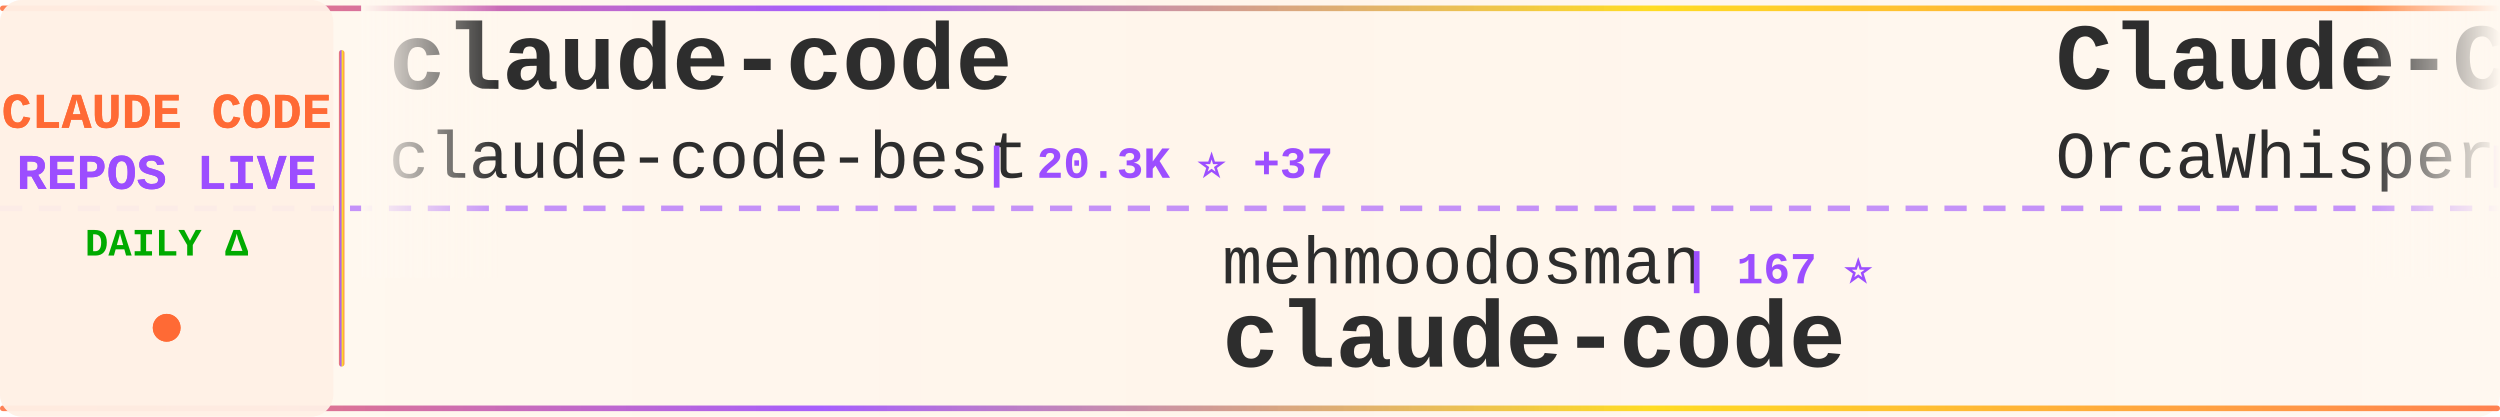
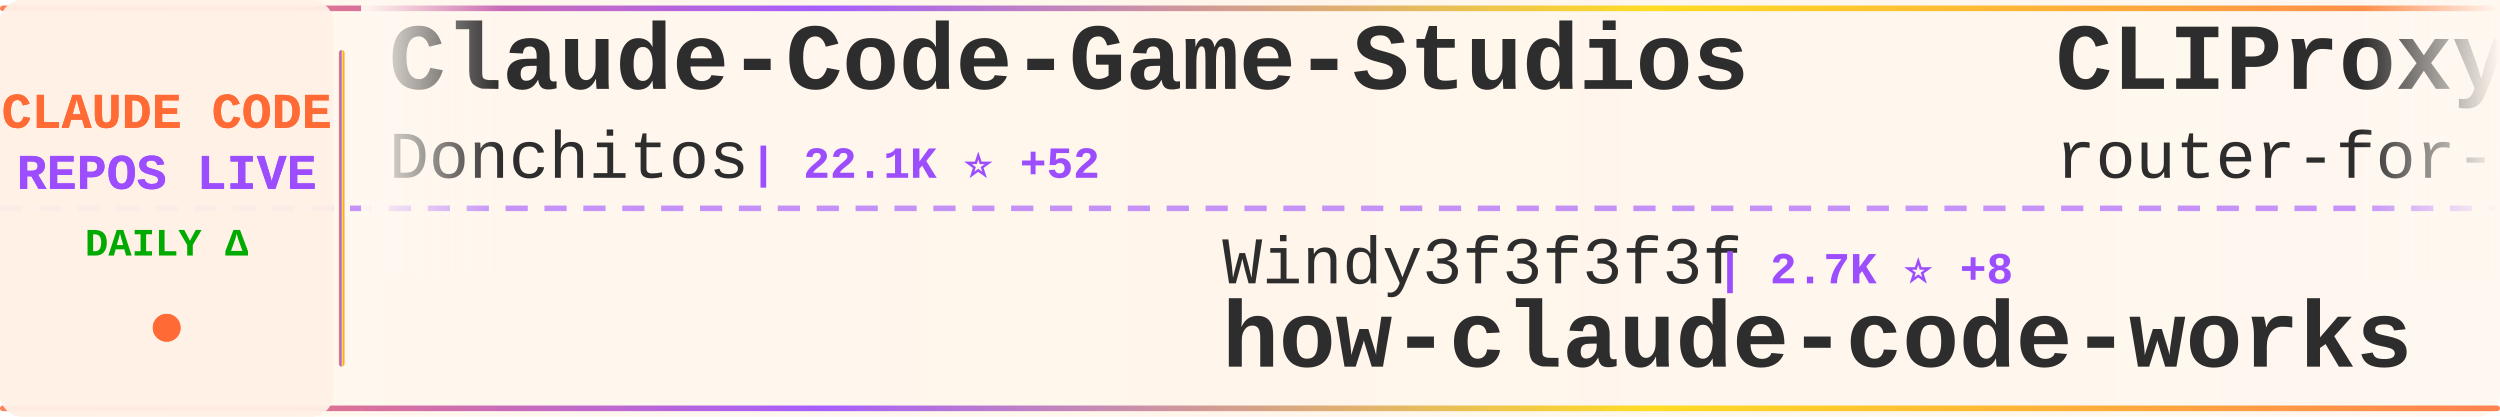
<svg xmlns="http://www.w3.org/2000/svg" width="900" height="150">
  <defs>
    <linearGradient id="tickerBg" x1="0%" y1="0%" x2="100%" y2="0%">
      <stop offset="0%" style="stop-color:#fff8f0;stop-opacity:0.98" />
      <stop offset="50%" style="stop-color:#fff5eb;stop-opacity:1" />
      <stop offset="100%" style="stop-color:#fff8f0;stop-opacity:0.98" />
    </linearGradient>
    <linearGradient id="borderGrad" x1="0%" y1="0%" x2="100%" y2="0%">
      <stop offset="0%" style="stop-color:#FF6B35;stop-opacity:0.85">
        <animate attributeName="stop-opacity" values="0.85;1;0.85" dur="2s" repeatCount="indefinite" />
      </stop>
      <stop offset="33%" style="stop-color:#9C4EFF;stop-opacity:0.9">
        <animate attributeName="stop-opacity" values="0.9;1;0.9" dur="2.2s" repeatCount="indefinite" />
      </stop>
      <stop offset="66%" style="stop-color:#FFD700;stop-opacity:0.85">
        <animate attributeName="stop-opacity" values="0.85;1;0.85" dur="1.8s" repeatCount="indefinite" />
      </stop>
      <stop offset="100%" style="stop-color:#FF6B35;stop-opacity:0.85">
        <animate attributeName="stop-opacity" values="0.85;1;0.85" dur="2s" repeatCount="indefinite" />
      </stop>
    </linearGradient>
    <filter id="textGlow">
      <feGaussianBlur stdDeviation="0.15" result="coloredBlur" />
      <feMerge>
        <feMergeNode in="coloredBlur" />
        <feMergeNode in="SourceGraphic" />
      </feMerge>
    </filter>
    <filter id="metricGlow">
      <feGaussianBlur stdDeviation="0.2" result="coloredBlur" />
      <feMerge>
        <feMergeNode in="coloredBlur" />
        <feMergeNode in="SourceGraphic" />
      </feMerge>
    </filter>
    <linearGradient id="leftFade" x1="0%" y1="0%" x2="100%" y2="0%">
      <stop offset="0%" style="stop-color:#fff8f0;stop-opacity:1" />
      <stop offset="100%" style="stop-color:#fff8f0;stop-opacity:0" />
    </linearGradient>
    <linearGradient id="rightFade" x1="0%" y1="0%" x2="100%" y2="0%">
      <stop offset="0%" style="stop-color:#fff8f0;stop-opacity:0" />
      <stop offset="100%" style="stop-color:#fff8f0;stop-opacity:1" />
    </linearGradient>
  </defs>
  <rect width="900" height="150" fill="url(#tickerBg)" rx="8" />
  <rect x="0" y="2" width="900" height="2" fill="url(#borderGrad)" rx="1" />
  <rect x="0" y="146" width="900" height="2" fill="url(#borderGrad)" rx="1" />
  <line x1="0" y1="75" x2="900" y2="75" stroke="#9C4EFF" stroke-width="2" stroke-dasharray="8 6" opacity="0.6" />
  <rect x="0" y="0" width="120" height="150" fill="#fff0e6" opacity="0.95" rx="8" />
  <text x="60" y="46" font-family="'Courier New', monospace" font-size="18" font-weight="bold" fill="#FF6B35" text-anchor="middle" filter="url(#textGlow)">
    CLAUDE CODE
  </text>
  <text x="60" y="68" font-family="'Courier New', monospace" font-size="18" font-weight="bold" fill="#9C4EFF" text-anchor="middle" filter="url(#textGlow)">
    REPOS LIVE
  </text>
  <text x="60" y="92" font-family="'Courier New', monospace" font-size="14" font-weight="bold" fill="#00aa00" text-anchor="middle">
    DAILY Δ
  </text>
  <circle cx="60" cy="118" r="5" fill="#FF6B35" filter="url(#metricGlow)">
    <animate attributeName="r" values="4;6;4" dur="1.5s" repeatCount="indefinite" />
    <animate attributeName="opacity" values="0.6;1;0.6" dur="1.5s" repeatCount="indefinite" />
  </circle>
  <rect x="122" y="18" width="2" height="114" fill="url(#borderGrad)" rx="1" />
  <clipPath id="tickerClip">
    <rect x="130" y="0" width="770" height="150" />
  </clipPath>
  <g clip-path="url(#tickerClip)">
    <g id="tickerItems">
      <animateTransform attributeName="transform" attributeType="XML" type="translate" from="0 0" to="-3000 0" dur="54s" repeatCount="indefinite" />
      <g transform="translate(0, 0)">
-         <text x="140" y="32" font-family="'Courier New', monospace" font-size="34" font-weight="bold" fill="#2d2d2d">claude-code</text>
-         <text x="140" y="64" font-family="'Courier New', monospace" font-size="24" font-weight="normal" fill="#2d2d2d" opacity="1.0">claude-code-best</text>
-         <text x="354" y="64" font-family="'Courier New', monospace" font-size="16" font-weight="bold" fill="#9C4EFF"> | 20.3K ⭐ +37</text>
+         <text x="140" y="32" font-family="'Courier New', monospace" font-size="34" font-weight="bold" fill="#2d2d2d">Claude-Code-Game-Studios</text>
+         <text x="140" y="64" font-family="'Courier New', monospace" font-size="24" font-weight="normal" fill="#2d2d2d" opacity="1.0">Donchitos</text>
+         <text x="270" y="64" font-family="'Courier New', monospace" font-size="16" font-weight="bold" fill="#9C4EFF"> | 22.1K ⭐ +52</text>
      </g>
      <g transform="translate(300, 0)">
-         <text x="140" y="102" font-family="'Courier New', monospace" font-size="24" font-weight="normal" fill="#2d2d2d" opacity="1.0">mehmoodosman</text>
-         <text x="306" y="102" font-family="'Courier New', monospace" font-size="16" font-weight="bold" fill="#9C4EFF"> | 167 ⭐</text>
-         <text x="140" y="132" font-family="'Courier New', monospace" font-size="34" font-weight="bold" fill="#2d2d2d">claude-code</text>
+         <text x="140" y="102" font-family="'Courier New', monospace" font-size="24" font-weight="normal" fill="#2d2d2d" opacity="1.0">Windy3f3f3f3f</text>
+         <text x="318" y="102" font-family="'Courier New', monospace" font-size="16" font-weight="bold" fill="#9C4EFF"> | 2.7K ⭐ +8</text>
+         <text x="140" y="132" font-family="'Courier New', monospace" font-size="34" font-weight="bold" fill="#2d2d2d">how-claude-code-works</text>
      </g>
      <g transform="translate(600, 0)">
-         <text x="140" y="32" font-family="'Courier New', monospace" font-size="34" font-weight="bold" fill="#2d2d2d">Claude-Code</text>
-         <text x="140" y="64" font-family="'Courier New', monospace" font-size="24" font-weight="normal" fill="#2d2d2d" opacity="1.0">OrcaWhisper</text>
-         <text x="294" y="64" font-family="'Courier New', monospace" font-size="16" font-weight="bold" fill="#9C4EFF"> | 79 ⭐</text>
+         <text x="140" y="32" font-family="'Courier New', monospace" font-size="34" font-weight="bold" fill="#2d2d2d">CLIProxyAPI</text>
+         <text x="140" y="64" font-family="'Courier New', monospace" font-size="24" font-weight="normal" fill="#2d2d2d" opacity="1.0">router-for-me</text>
+         <text x="318" y="64" font-family="'Courier New', monospace" font-size="16" font-weight="bold" fill="#9C4EFF"> | 38.2K ⭐ +96</text>
      </g>
      <g transform="translate(900, 0)">
-         <text x="140" y="102" font-family="'Courier New', monospace" font-size="24" font-weight="normal" fill="#2d2d2d" opacity="1.0">nicedreamzapp</text>
-         <text x="318" y="102" font-family="'Courier New', monospace" font-size="16" font-weight="bold" fill="#9C4EFF"> | 2.8K ⭐ +7</text>
-         <text x="140" y="132" font-family="'Courier New', monospace" font-size="34" font-weight="bold" fill="#2d2d2d">claude-code-local</text>
+         <text x="140" y="102" font-family="'Courier New', monospace" font-size="24" font-weight="normal" fill="#2d2d2d" opacity="1.0">RichardAtCT</text>
+         <text x="294" y="102" font-family="'Courier New', monospace" font-size="16" font-weight="bold" fill="#9C4EFF"> | 2.7K ⭐ +2</text>
+         <text x="140" y="132" font-family="'Courier New', monospace" font-size="34" font-weight="bold" fill="#2d2d2d">claude-code-telegram</text>
      </g>
      <g transform="translate(1200, 0)">
-         <text x="140" y="32" font-family="'Courier New', monospace" font-size="34" font-weight="bold" fill="#2d2d2d">edmunds-claude-code</text>
-         <text x="140" y="64" font-family="'Courier New', monospace" font-size="24" font-weight="normal" fill="#2d2d2d" opacity="1.0">edmund-io</text>
-         <text x="270" y="64" font-family="'Courier New', monospace" font-size="16" font-weight="bold" fill="#9C4EFF"> | 1.5K ⭐ +3</text>
-       </g>
-       <g transform="translate(1500, 0)">
-         <text x="140" y="102" font-family="'Courier New', monospace" font-size="24" font-weight="normal" fill="#2d2d2d" opacity="1.0">xorespesp</text>
-         <text x="270" y="102" font-family="'Courier New', monospace" font-size="16" font-weight="bold" fill="#9C4EFF"> | 228 ⭐</text>
-         <text x="140" y="132" font-family="'Courier New', monospace" font-size="34" font-weight="bold" fill="#2d2d2d">claude-code</text>
-       </g>
-       <g transform="translate(1800, 0)">
        <text x="140" y="32" font-family="'Courier New', monospace" font-size="34" font-weight="bold" fill="#2d2d2d">claude-code-from-scratch</text>
        <text x="140" y="64" font-family="'Courier New', monospace" font-size="24" font-weight="normal" fill="#2d2d2d" opacity="1.0">Windy3f3f3f3f</text>
        <text x="318" y="64" font-family="'Courier New', monospace" font-size="16" font-weight="bold" fill="#9C4EFF"> | 1.4K ⭐ +7</text>
      </g>
-       <g transform="translate(2100, 0)">
-         <text x="140" y="102" font-family="'Courier New', monospace" font-size="24" font-weight="normal" fill="#2d2d2d" opacity="1.0">codeaashu</text>
-         <text x="270" y="102" font-family="'Courier New', monospace" font-size="16" font-weight="bold" fill="#9C4EFF"> | 3.0K ⭐ +4</text>
+       <g transform="translate(1500, 0)">
+         <text x="140" y="102" font-family="'Courier New', monospace" font-size="24" font-weight="normal" fill="#2d2d2d" opacity="1.0">Onewon</text>
+         <text x="234" y="102" font-family="'Courier New', monospace" font-size="16" font-weight="bold" fill="#9C4EFF"> | 182 ⭐</text>
        <text x="140" y="132" font-family="'Courier New', monospace" font-size="34" font-weight="bold" fill="#2d2d2d">claude-code</text>
      </g>
+       <g transform="translate(1800, 0)">
+         <text x="140" y="32" font-family="'Courier New', monospace" font-size="34" font-weight="bold" fill="#2d2d2d">Claude-Code</text>
+         <text x="140" y="64" font-family="'Courier New', monospace" font-size="24" font-weight="normal" fill="#2d2d2d" opacity="1.0">pengchengneo</text>
+         <text x="306" y="64" font-family="'Courier New', monospace" font-size="16" font-weight="bold" fill="#9C4EFF"> | 1.6K ⭐ +2</text>
+       </g>
+       <g transform="translate(2100, 0)">
+         <text x="140" y="102" font-family="'Courier New', monospace" font-size="24" font-weight="normal" fill="#2d2d2d" opacity="1.0">Cranot</text>
+         <text x="234" y="102" font-family="'Courier New', monospace" font-size="16" font-weight="bold" fill="#9C4EFF"> | 2.8K ⭐ +4</text>
+         <text x="140" y="132" font-family="'Courier New', monospace" font-size="34" font-weight="bold" fill="#2d2d2d">claude-code-guide</text>
+       </g>
      <g transform="translate(2400, 0)">
-         <text x="140" y="32" font-family="'Courier New', monospace" font-size="34" font-weight="bold" fill="#2d2d2d">andrej-karpathy-skills</text>
-         <text x="140" y="64" font-family="'Courier New', monospace" font-size="24" font-weight="normal" fill="#2d2d2d" opacity="1.0">multica-ai</text>
-         <text x="282" y="64" font-family="'Courier New', monospace" font-size="16" font-weight="bold" fill="#9C4EFF"> | 180.6K ⭐ +692</text>
+         <text x="140" y="32" font-family="'Courier New', monospace" font-size="34" font-weight="bold" fill="#2d2d2d">claude-code</text>
+         <text x="140" y="64" font-family="'Courier New', monospace" font-size="24" font-weight="normal" fill="#2d2d2d" opacity="1.0">isboyjc</text>
+         <text x="246" y="64" font-family="'Courier New', monospace" font-size="16" font-weight="bold" fill="#9C4EFF"> | 159 ⭐</text>
      </g>
      <g transform="translate(2700, 0)">
-         <text x="140" y="102" font-family="'Courier New', monospace" font-size="24" font-weight="normal" fill="#2d2d2d" opacity="1.0">kodu-ai</text>
-         <text x="246" y="102" font-family="'Courier New', monospace" font-size="16" font-weight="bold" fill="#9C4EFF"> | 5.3K ⭐</text>
-         <text x="140" y="132" font-family="'Courier New', monospace" font-size="34" font-weight="bold" fill="#2d2d2d">claude-coder</text>
+         <text x="140" y="102" font-family="'Courier New', monospace" font-size="24" font-weight="normal" fill="#2d2d2d" opacity="1.0">wanshuiyin</text>
+         <text x="282" y="102" font-family="'Courier New', monospace" font-size="16" font-weight="bold" fill="#9C4EFF"> | 12.5K ⭐ +62</text>
+         <text x="140" y="132" font-family="'Courier New', monospace" font-size="34" font-weight="bold" fill="#2d2d2d">Auto-claude-code-researc...</text>
      </g>
      <g transform="translate(3000, 0)">
-         <text x="140" y="32" font-family="'Courier New', monospace" font-size="34" font-weight="bold" fill="#2d2d2d">claude-code</text>
-         <text x="140" y="64" font-family="'Courier New', monospace" font-size="24" font-weight="normal" fill="#2d2d2d" opacity="1.0">claude-code-best</text>
-         <text x="354" y="64" font-family="'Courier New', monospace" font-size="16" font-weight="bold" fill="#9C4EFF"> | 20.3K ⭐ +37</text>
+         <text x="140" y="32" font-family="'Courier New', monospace" font-size="34" font-weight="bold" fill="#2d2d2d">Claude-Code-Game-Studios</text>
+         <text x="140" y="64" font-family="'Courier New', monospace" font-size="24" font-weight="normal" fill="#2d2d2d" opacity="1.0">Donchitos</text>
+         <text x="270" y="64" font-family="'Courier New', monospace" font-size="16" font-weight="bold" fill="#9C4EFF"> | 22.1K ⭐ +52</text>
      </g>
      <g transform="translate(3300, 0)">
-         <text x="140" y="102" font-family="'Courier New', monospace" font-size="24" font-weight="normal" fill="#2d2d2d" opacity="1.0">mehmoodosman</text>
-         <text x="306" y="102" font-family="'Courier New', monospace" font-size="16" font-weight="bold" fill="#9C4EFF"> | 167 ⭐</text>
-         <text x="140" y="132" font-family="'Courier New', monospace" font-size="34" font-weight="bold" fill="#2d2d2d">claude-code</text>
+         <text x="140" y="102" font-family="'Courier New', monospace" font-size="24" font-weight="normal" fill="#2d2d2d" opacity="1.0">Windy3f3f3f3f</text>
+         <text x="318" y="102" font-family="'Courier New', monospace" font-size="16" font-weight="bold" fill="#9C4EFF"> | 2.7K ⭐ +8</text>
+         <text x="140" y="132" font-family="'Courier New', monospace" font-size="34" font-weight="bold" fill="#2d2d2d">how-claude-code-works</text>
      </g>
      <g transform="translate(3600, 0)">
-         <text x="140" y="32" font-family="'Courier New', monospace" font-size="34" font-weight="bold" fill="#2d2d2d">Claude-Code</text>
-         <text x="140" y="64" font-family="'Courier New', monospace" font-size="24" font-weight="normal" fill="#2d2d2d" opacity="1.0">OrcaWhisper</text>
-         <text x="294" y="64" font-family="'Courier New', monospace" font-size="16" font-weight="bold" fill="#9C4EFF"> | 79 ⭐</text>
+         <text x="140" y="32" font-family="'Courier New', monospace" font-size="34" font-weight="bold" fill="#2d2d2d">CLIProxyAPI</text>
+         <text x="140" y="64" font-family="'Courier New', monospace" font-size="24" font-weight="normal" fill="#2d2d2d" opacity="1.0">router-for-me</text>
+         <text x="318" y="64" font-family="'Courier New', monospace" font-size="16" font-weight="bold" fill="#9C4EFF"> | 38.2K ⭐ +96</text>
      </g>
      <g transform="translate(3900, 0)">
-         <text x="140" y="102" font-family="'Courier New', monospace" font-size="24" font-weight="normal" fill="#2d2d2d" opacity="1.0">nicedreamzapp</text>
-         <text x="318" y="102" font-family="'Courier New', monospace" font-size="16" font-weight="bold" fill="#9C4EFF"> | 2.8K ⭐ +7</text>
-         <text x="140" y="132" font-family="'Courier New', monospace" font-size="34" font-weight="bold" fill="#2d2d2d">claude-code-local</text>
+         <text x="140" y="102" font-family="'Courier New', monospace" font-size="24" font-weight="normal" fill="#2d2d2d" opacity="1.0">RichardAtCT</text>
+         <text x="294" y="102" font-family="'Courier New', monospace" font-size="16" font-weight="bold" fill="#9C4EFF"> | 2.7K ⭐ +2</text>
+         <text x="140" y="132" font-family="'Courier New', monospace" font-size="34" font-weight="bold" fill="#2d2d2d">claude-code-telegram</text>
      </g>
    </g>
  </g>
  <rect x="130" y="0" width="50" height="100" fill="url(#leftFade)" />
  <rect x="850" y="0" width="50" height="100" fill="url(#rightFade)" />
</svg>
